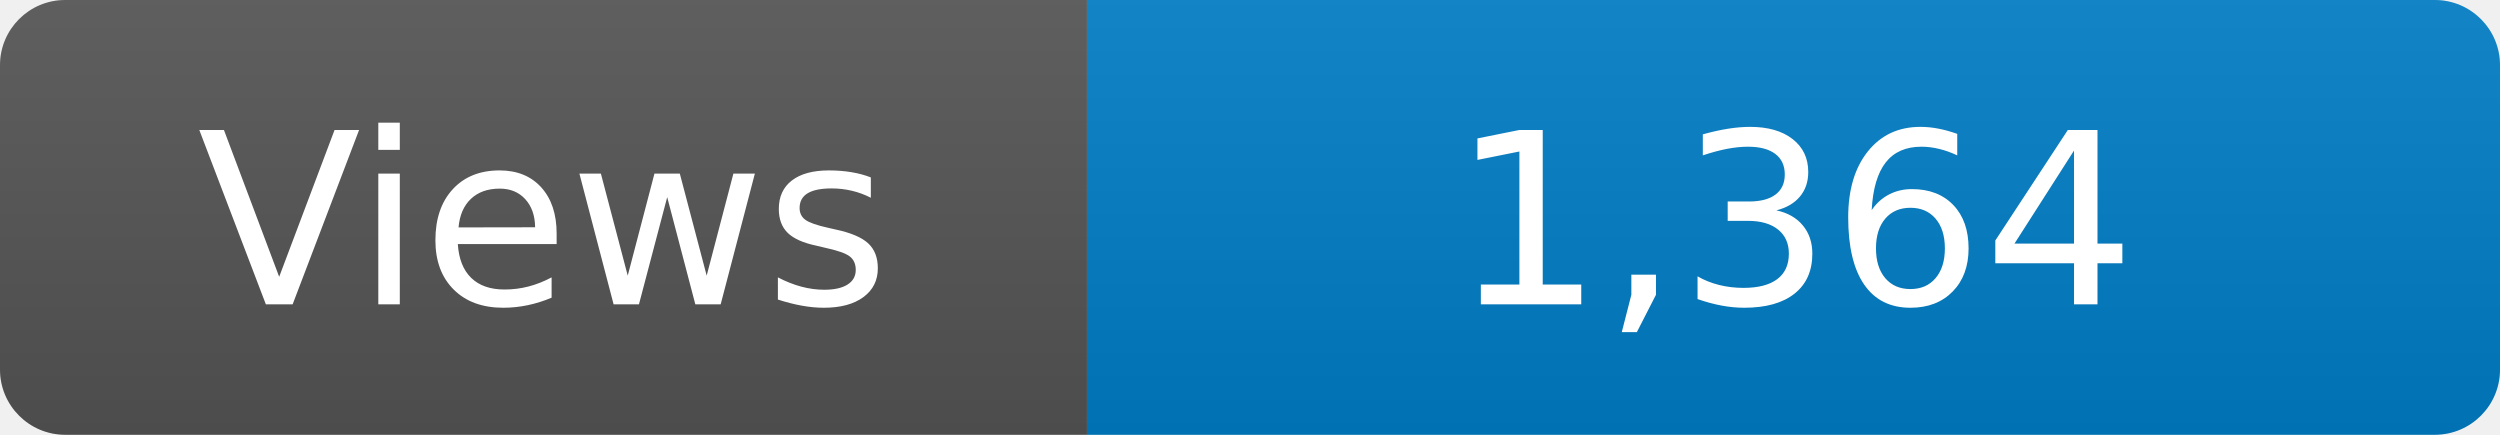
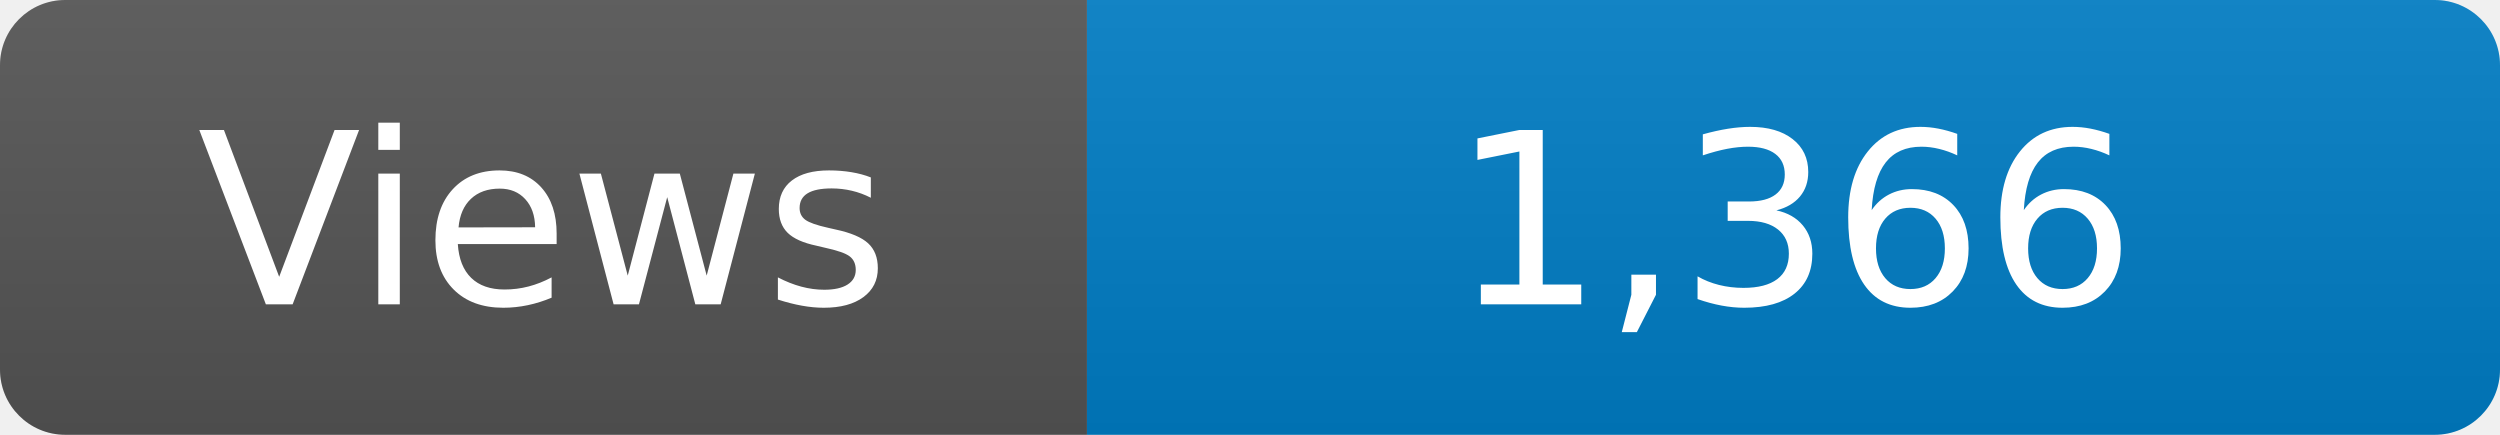
<svg xmlns="http://www.w3.org/2000/svg" width="115" height="20" role="img" aria-label="Maintained?: yes">
  <linearGradient id="s" x2="0" y2="100%">
    <stop offset="0" stop-color="#bbb" stop-opacity=".1" />
    <stop offset="1" stop-opacity=".1" />
  </linearGradient>
  <clipPath id="r">
    <rect width="115" height="20" rx="3" fill="#fff" />
  </clipPath>
  <g clip-path="url(#r)">
    <rect width="50" height="20" fill="#555" />
    <rect x="50" width="160" height="20" fill="#007ec6" />
    <rect width="115" height="20" fill="url(#s)" />
  </g>
  <g fill="#fff" text-anchor="middle" font-family="Verdana,Geneva,DejaVu Sans,sans-serif" font-size="110">
    <text x="250" y="140" transform="scale(.1)" fill="#fff">Views</text>
-     <text x="825" y="140" transform="scale(.1)" fill="#fff">1,364</text>
+     <text x="825" y="140" transform="scale(.1)" fill="#fff">1,366</text>
  </g>
</svg>
